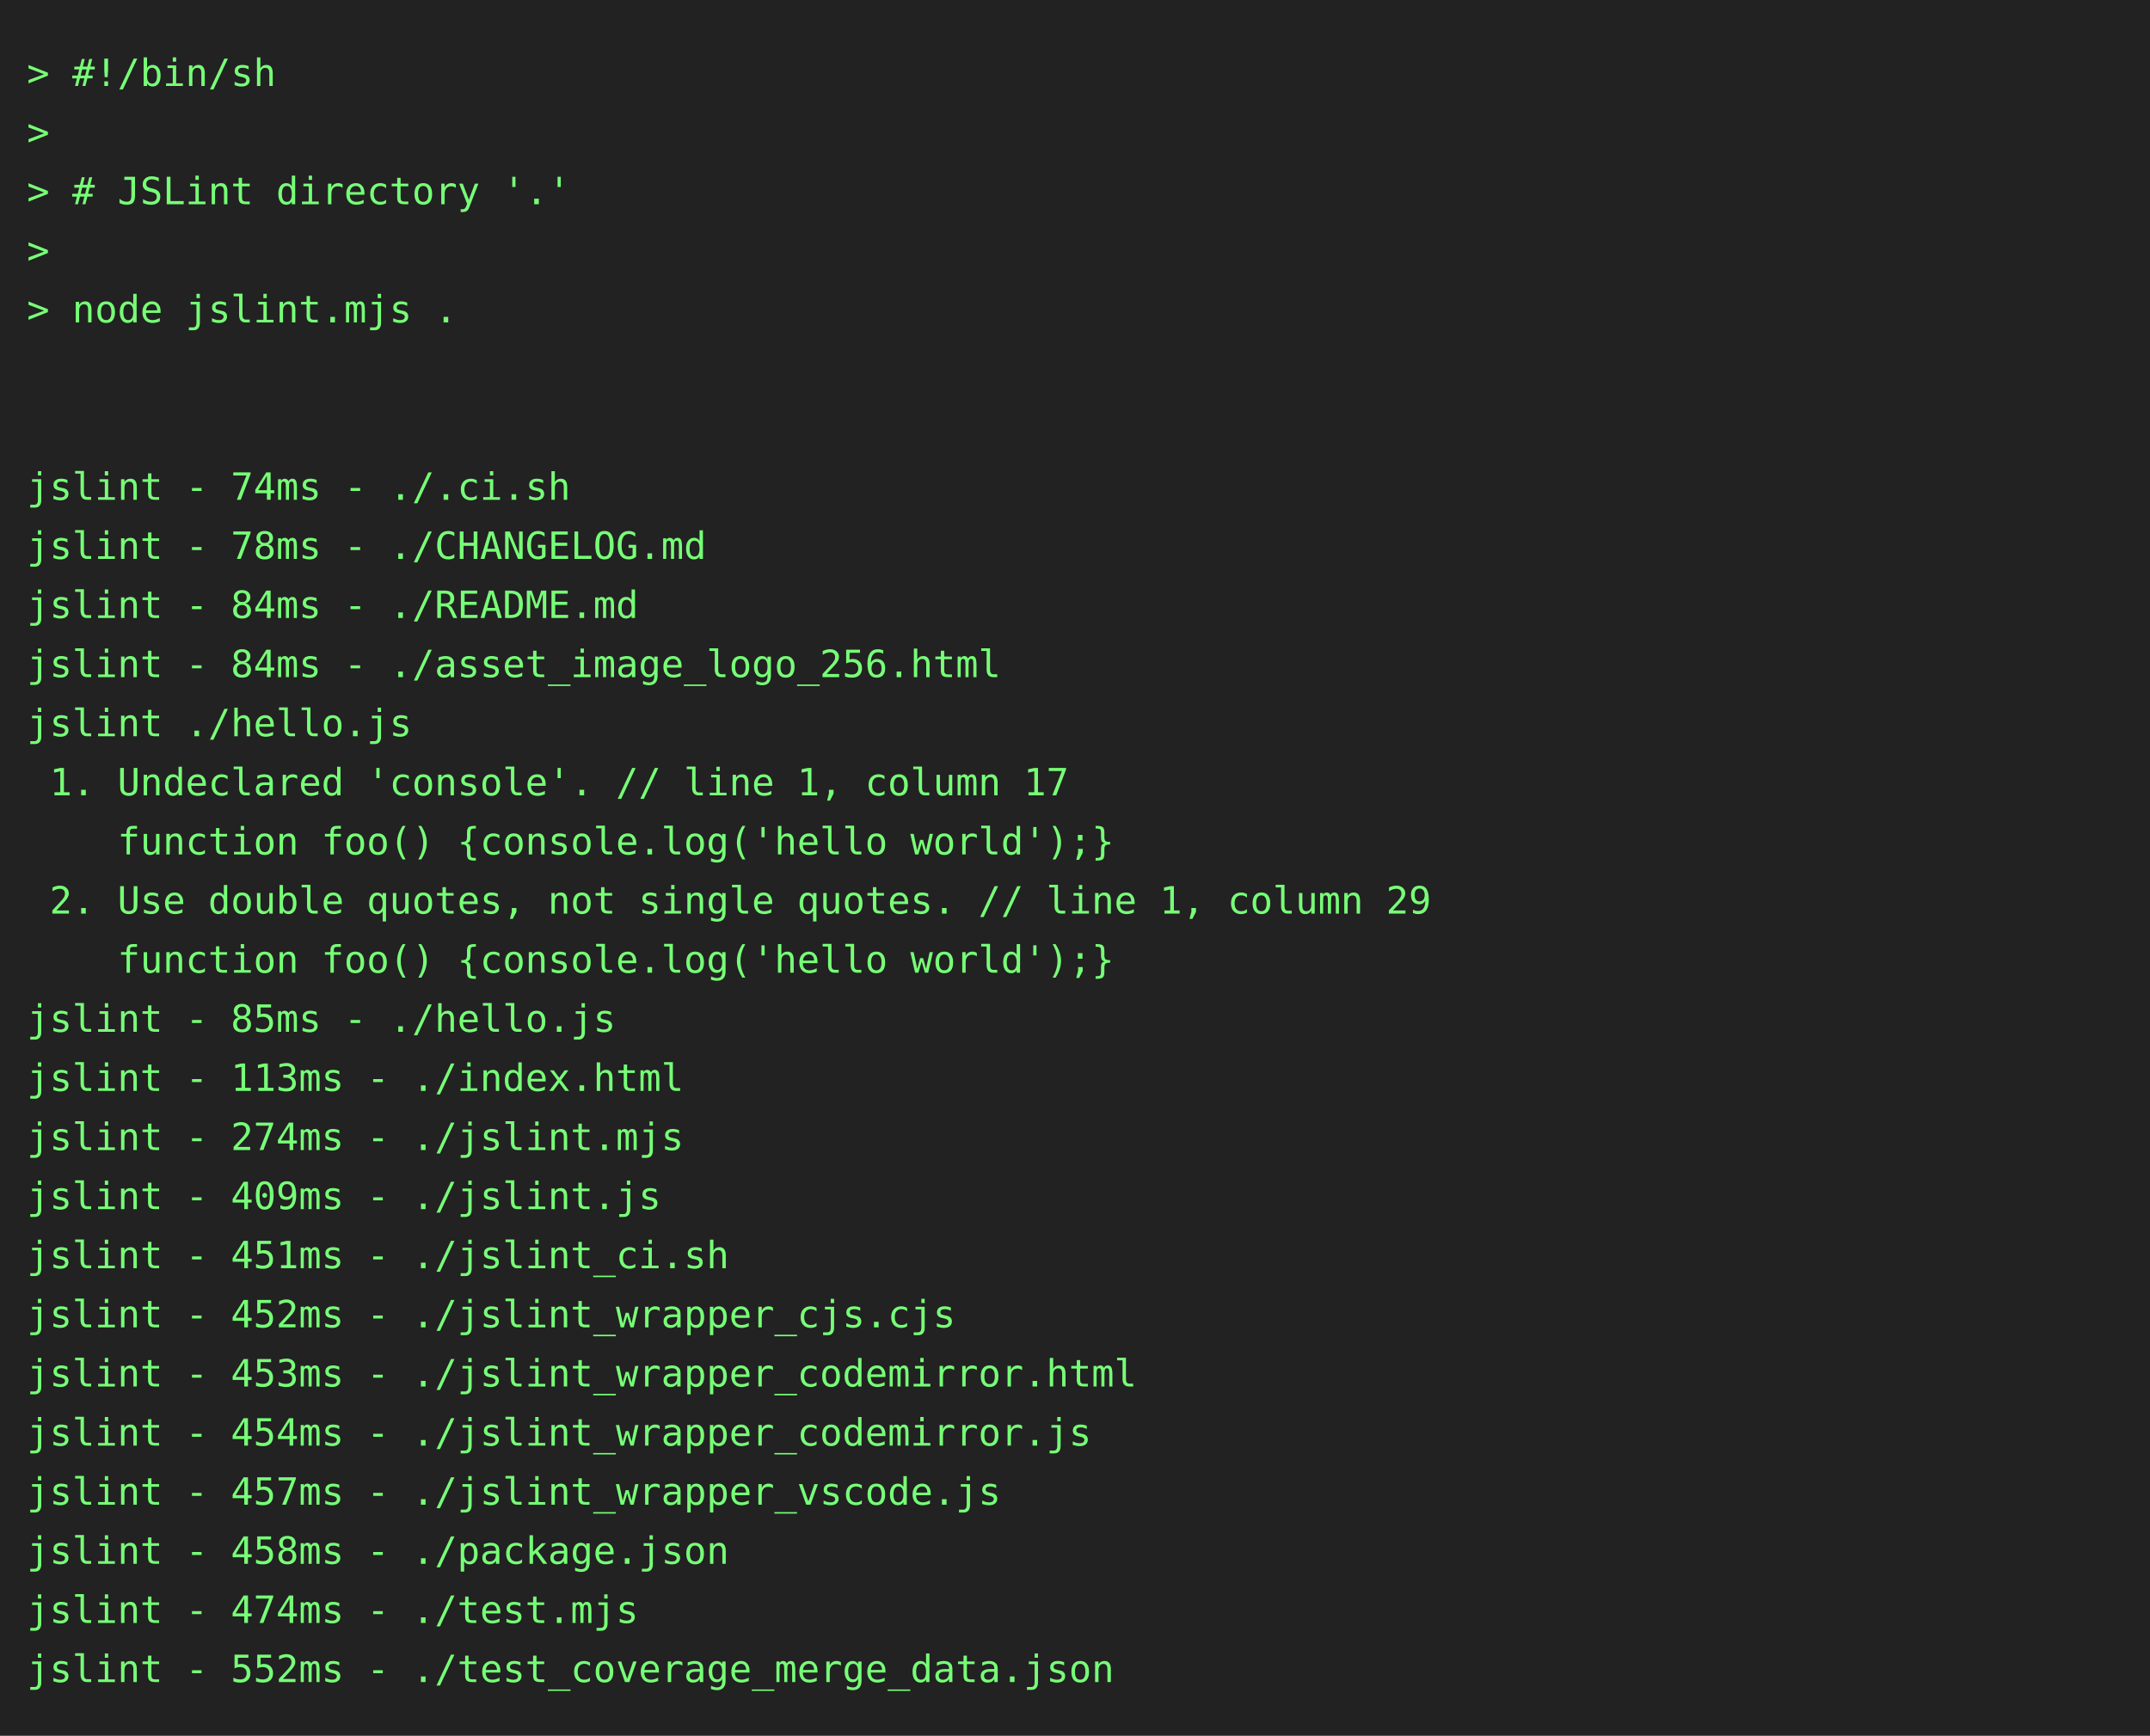
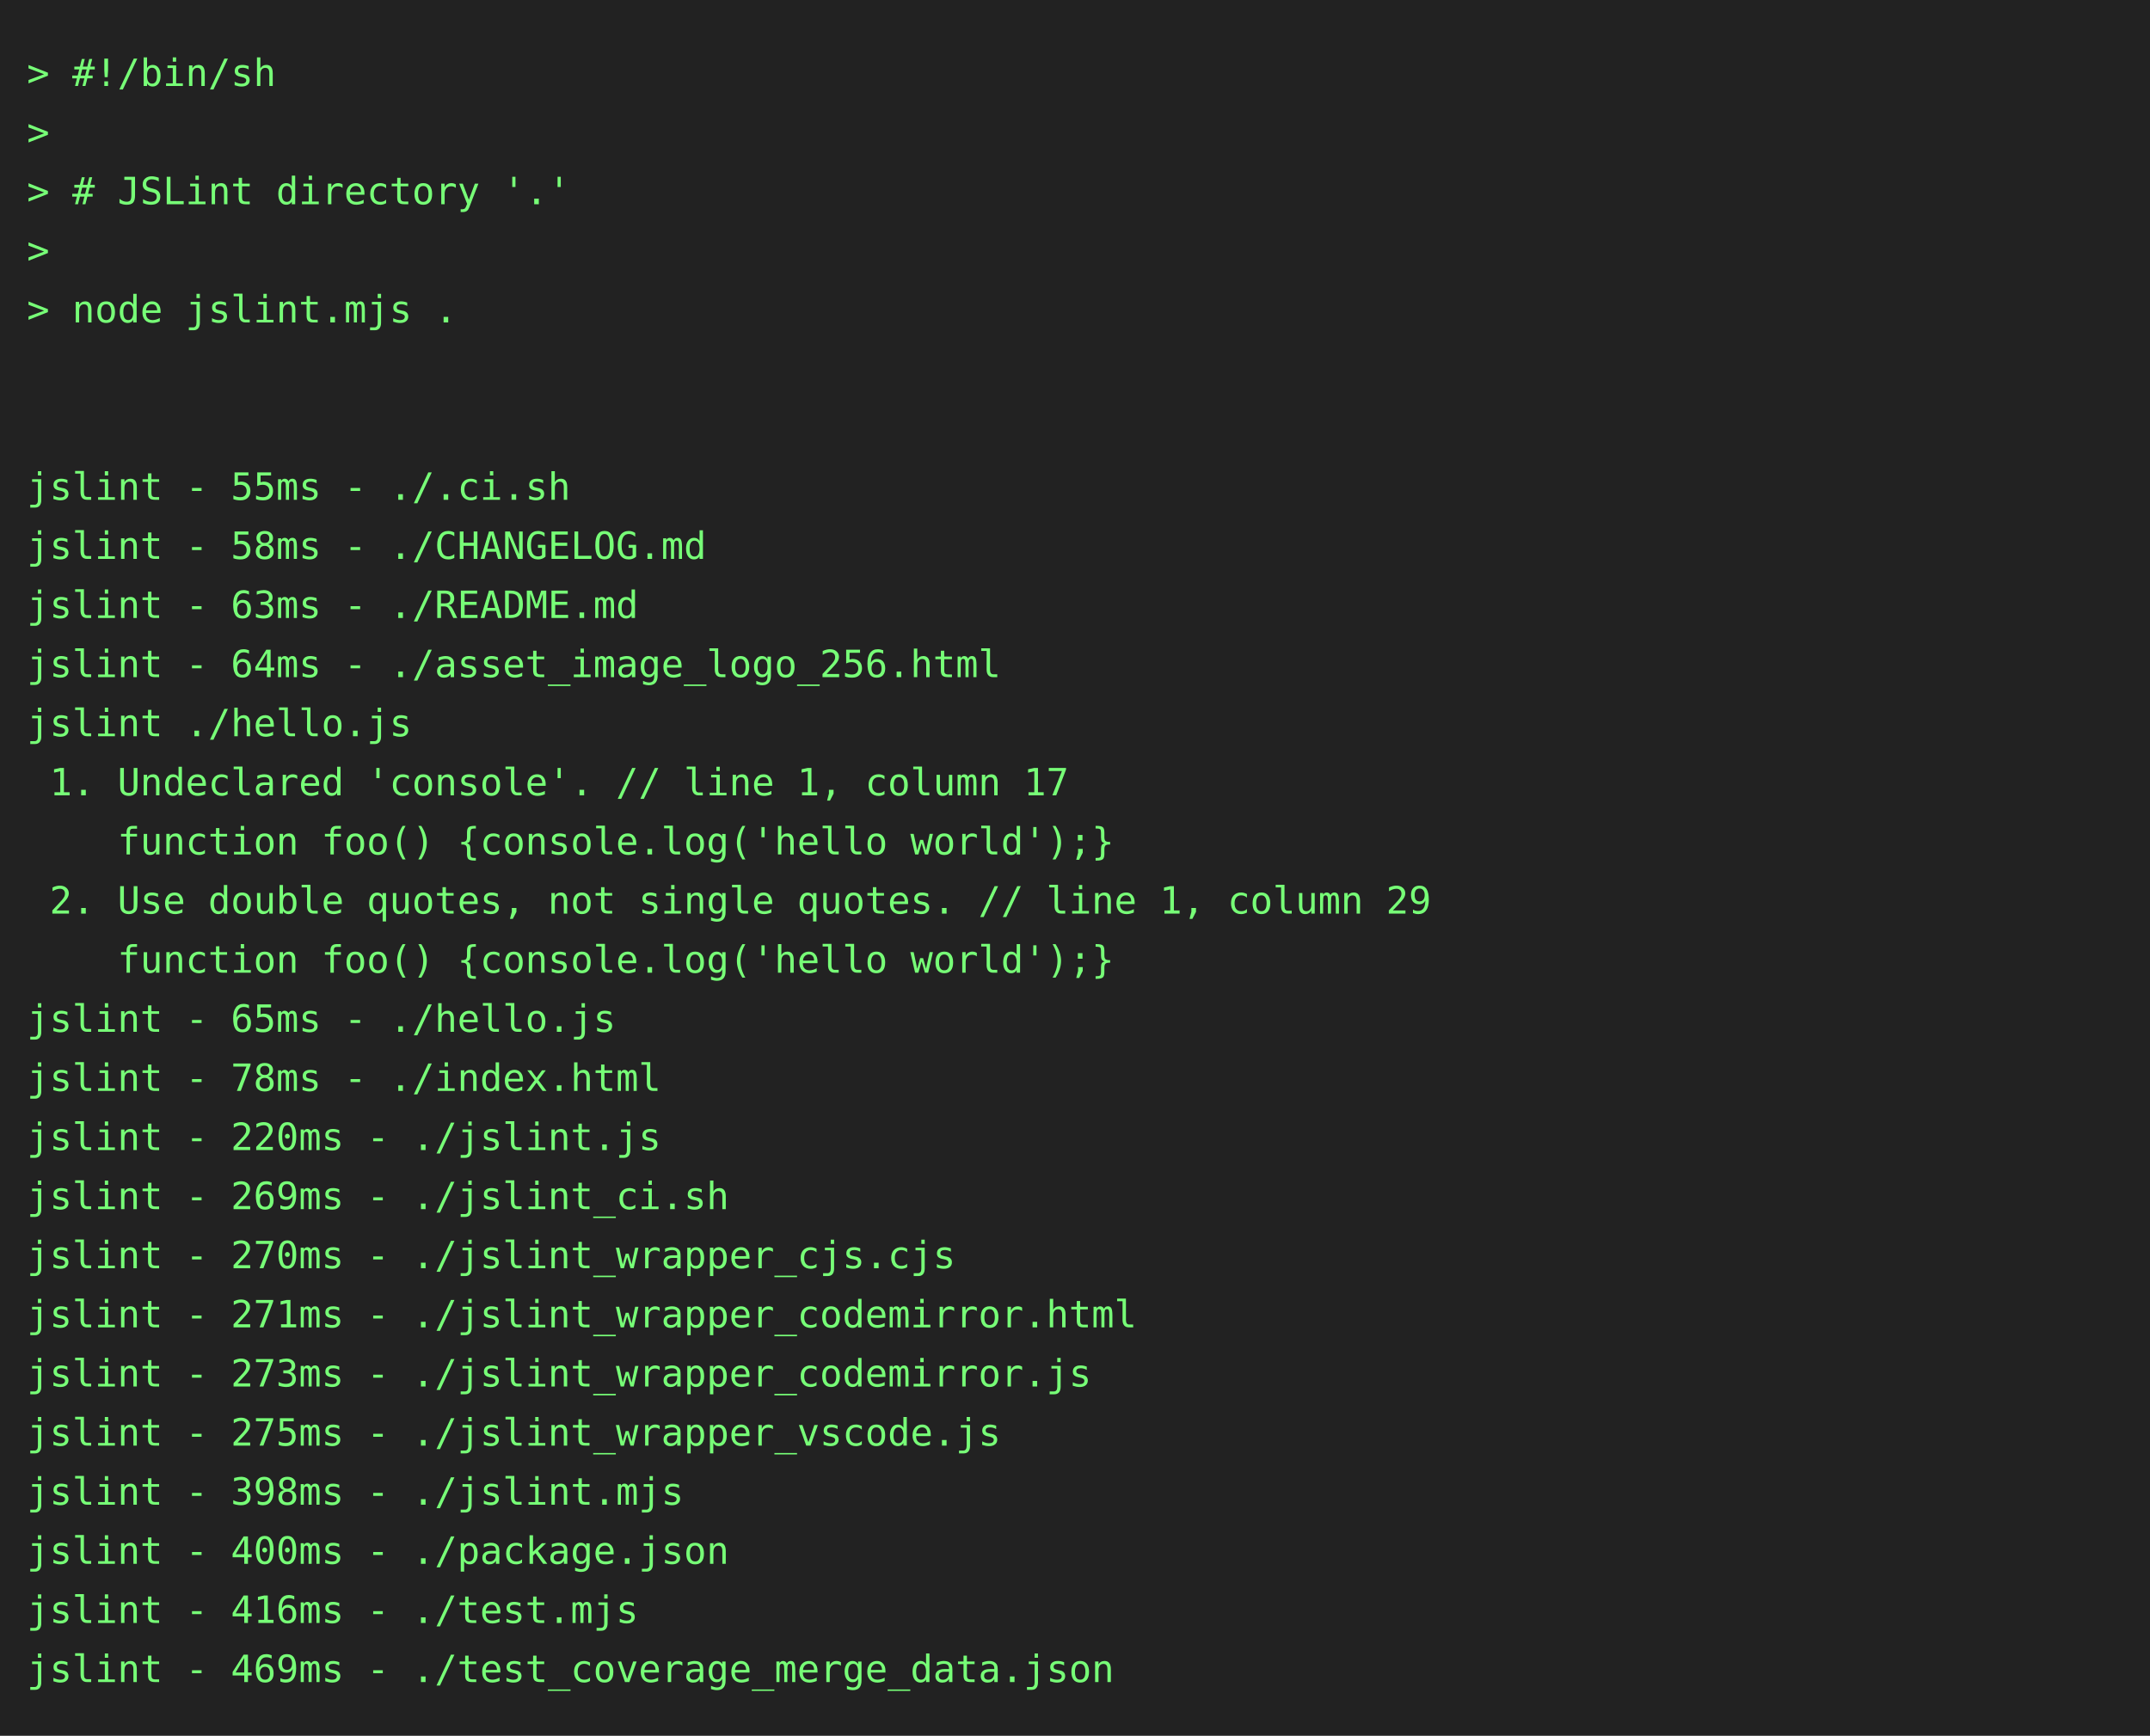
<svg xmlns="http://www.w3.org/2000/svg" height="646" width="800">
  <rect height="646" fill="#222" width="800" />
  <text fill="#7f7" font-family="consolas, menlo, monospace" font-size="14" xml:space="preserve">
    <tspan lengthAdjust="spacingAndGlyphs" textLength="768" x="10" y="32">&gt; #!/bin/sh                                                                                      </tspan>
    <tspan lengthAdjust="spacingAndGlyphs" textLength="768" x="10" y="54">&gt;                                                                                                </tspan>
    <tspan lengthAdjust="spacingAndGlyphs" textLength="768" x="10" y="76">&gt; # JSLint directory '.'                                                                         </tspan>
    <tspan lengthAdjust="spacingAndGlyphs" textLength="768" x="10" y="98">&gt;                                                                                                </tspan>
    <tspan lengthAdjust="spacingAndGlyphs" textLength="768" x="10" y="120">&gt; node jslint.mjs .                                                                              </tspan>
    <tspan lengthAdjust="spacingAndGlyphs" textLength="768" x="10" y="142">                                                                                                 </tspan>
    <tspan lengthAdjust="spacingAndGlyphs" textLength="768" x="10" y="164">                                                                                                 </tspan>
-     <tspan lengthAdjust="spacingAndGlyphs" textLength="768" x="10" y="186">jslint - 74ms - ./.ci.sh                                                                         </tspan>
-     <tspan lengthAdjust="spacingAndGlyphs" textLength="768" x="10" y="208">jslint - 78ms - ./CHANGELOG.md                                                                   </tspan>
-     <tspan lengthAdjust="spacingAndGlyphs" textLength="768" x="10" y="230">jslint - 84ms - ./README.md                                                                      </tspan>
-     <tspan lengthAdjust="spacingAndGlyphs" textLength="768" x="10" y="252">jslint - 84ms - ./asset_image_logo_256.html                                                      </tspan>
+     <tspan lengthAdjust="spacingAndGlyphs" textLength="768" x="10" y="186">jslint - 55ms - ./.ci.sh                                                                         </tspan>
+     <tspan lengthAdjust="spacingAndGlyphs" textLength="768" x="10" y="208">jslint - 58ms - ./CHANGELOG.md                                                                   </tspan>
+     <tspan lengthAdjust="spacingAndGlyphs" textLength="768" x="10" y="230">jslint - 63ms - ./README.md                                                                      </tspan>
+     <tspan lengthAdjust="spacingAndGlyphs" textLength="768" x="10" y="252">jslint - 64ms - ./asset_image_logo_256.html                                                      </tspan>
    <tspan lengthAdjust="spacingAndGlyphs" textLength="768" x="10" y="274">jslint ./hello.js                                                                                </tspan>
    <tspan lengthAdjust="spacingAndGlyphs" textLength="768" x="10" y="296"> 1. Undeclared 'console'. // line 1, column 17                                                   </tspan>
    <tspan lengthAdjust="spacingAndGlyphs" textLength="768" x="10" y="318">    function foo() {console.log('hello world');}                                                 </tspan>
    <tspan lengthAdjust="spacingAndGlyphs" textLength="768" x="10" y="340"> 2. Use double quotes, not single quotes. // line 1, column 29                                   </tspan>
    <tspan lengthAdjust="spacingAndGlyphs" textLength="768" x="10" y="362">    function foo() {console.log('hello world');}                                                 </tspan>
-     <tspan lengthAdjust="spacingAndGlyphs" textLength="768" x="10" y="384">jslint - 85ms - ./hello.js                                                                       </tspan>
-     <tspan lengthAdjust="spacingAndGlyphs" textLength="768" x="10" y="406">jslint - 113ms - ./index.html                                                                    </tspan>
-     <tspan lengthAdjust="spacingAndGlyphs" textLength="768" x="10" y="428">jslint - 274ms - ./jslint.mjs                                                                    </tspan>
-     <tspan lengthAdjust="spacingAndGlyphs" textLength="768" x="10" y="450">jslint - 409ms - ./jslint.js                                                                     </tspan>
-     <tspan lengthAdjust="spacingAndGlyphs" textLength="768" x="10" y="472">jslint - 451ms - ./jslint_ci.sh                                                                  </tspan>
-     <tspan lengthAdjust="spacingAndGlyphs" textLength="768" x="10" y="494">jslint - 452ms - ./jslint_wrapper_cjs.cjs                                                        </tspan>
-     <tspan lengthAdjust="spacingAndGlyphs" textLength="768" x="10" y="516">jslint - 453ms - ./jslint_wrapper_codemirror.html                                                </tspan>
-     <tspan lengthAdjust="spacingAndGlyphs" textLength="768" x="10" y="538">jslint - 454ms - ./jslint_wrapper_codemirror.js                                                  </tspan>
-     <tspan lengthAdjust="spacingAndGlyphs" textLength="768" x="10" y="560">jslint - 457ms - ./jslint_wrapper_vscode.js                                                      </tspan>
-     <tspan lengthAdjust="spacingAndGlyphs" textLength="768" x="10" y="582">jslint - 458ms - ./package.json                                                                  </tspan>
-     <tspan lengthAdjust="spacingAndGlyphs" textLength="768" x="10" y="604">jslint - 474ms - ./test.mjs                                                                      </tspan>
-     <tspan lengthAdjust="spacingAndGlyphs" textLength="768" x="10" y="626">jslint - 552ms - ./test_coverage_merge_data.json                                                 </tspan>
+     <tspan lengthAdjust="spacingAndGlyphs" textLength="768" x="10" y="384">jslint - 65ms - ./hello.js                                                                       </tspan>
+     <tspan lengthAdjust="spacingAndGlyphs" textLength="768" x="10" y="406">jslint - 78ms - ./index.html                                                                     </tspan>
+     <tspan lengthAdjust="spacingAndGlyphs" textLength="768" x="10" y="428">jslint - 220ms - ./jslint.js                                                                     </tspan>
+     <tspan lengthAdjust="spacingAndGlyphs" textLength="768" x="10" y="450">jslint - 269ms - ./jslint_ci.sh                                                                  </tspan>
+     <tspan lengthAdjust="spacingAndGlyphs" textLength="768" x="10" y="472">jslint - 270ms - ./jslint_wrapper_cjs.cjs                                                        </tspan>
+     <tspan lengthAdjust="spacingAndGlyphs" textLength="768" x="10" y="494">jslint - 271ms - ./jslint_wrapper_codemirror.html                                                </tspan>
+     <tspan lengthAdjust="spacingAndGlyphs" textLength="768" x="10" y="516">jslint - 273ms - ./jslint_wrapper_codemirror.js                                                  </tspan>
+     <tspan lengthAdjust="spacingAndGlyphs" textLength="768" x="10" y="538">jslint - 275ms - ./jslint_wrapper_vscode.js                                                      </tspan>
+     <tspan lengthAdjust="spacingAndGlyphs" textLength="768" x="10" y="560">jslint - 398ms - ./jslint.mjs                                                                    </tspan>
+     <tspan lengthAdjust="spacingAndGlyphs" textLength="768" x="10" y="582">jslint - 400ms - ./package.json                                                                  </tspan>
+     <tspan lengthAdjust="spacingAndGlyphs" textLength="768" x="10" y="604">jslint - 416ms - ./test.mjs                                                                      </tspan>
+     <tspan lengthAdjust="spacingAndGlyphs" textLength="768" x="10" y="626">jslint - 469ms - ./test_coverage_merge_data.json                                                 </tspan>
  </text>
</svg>
